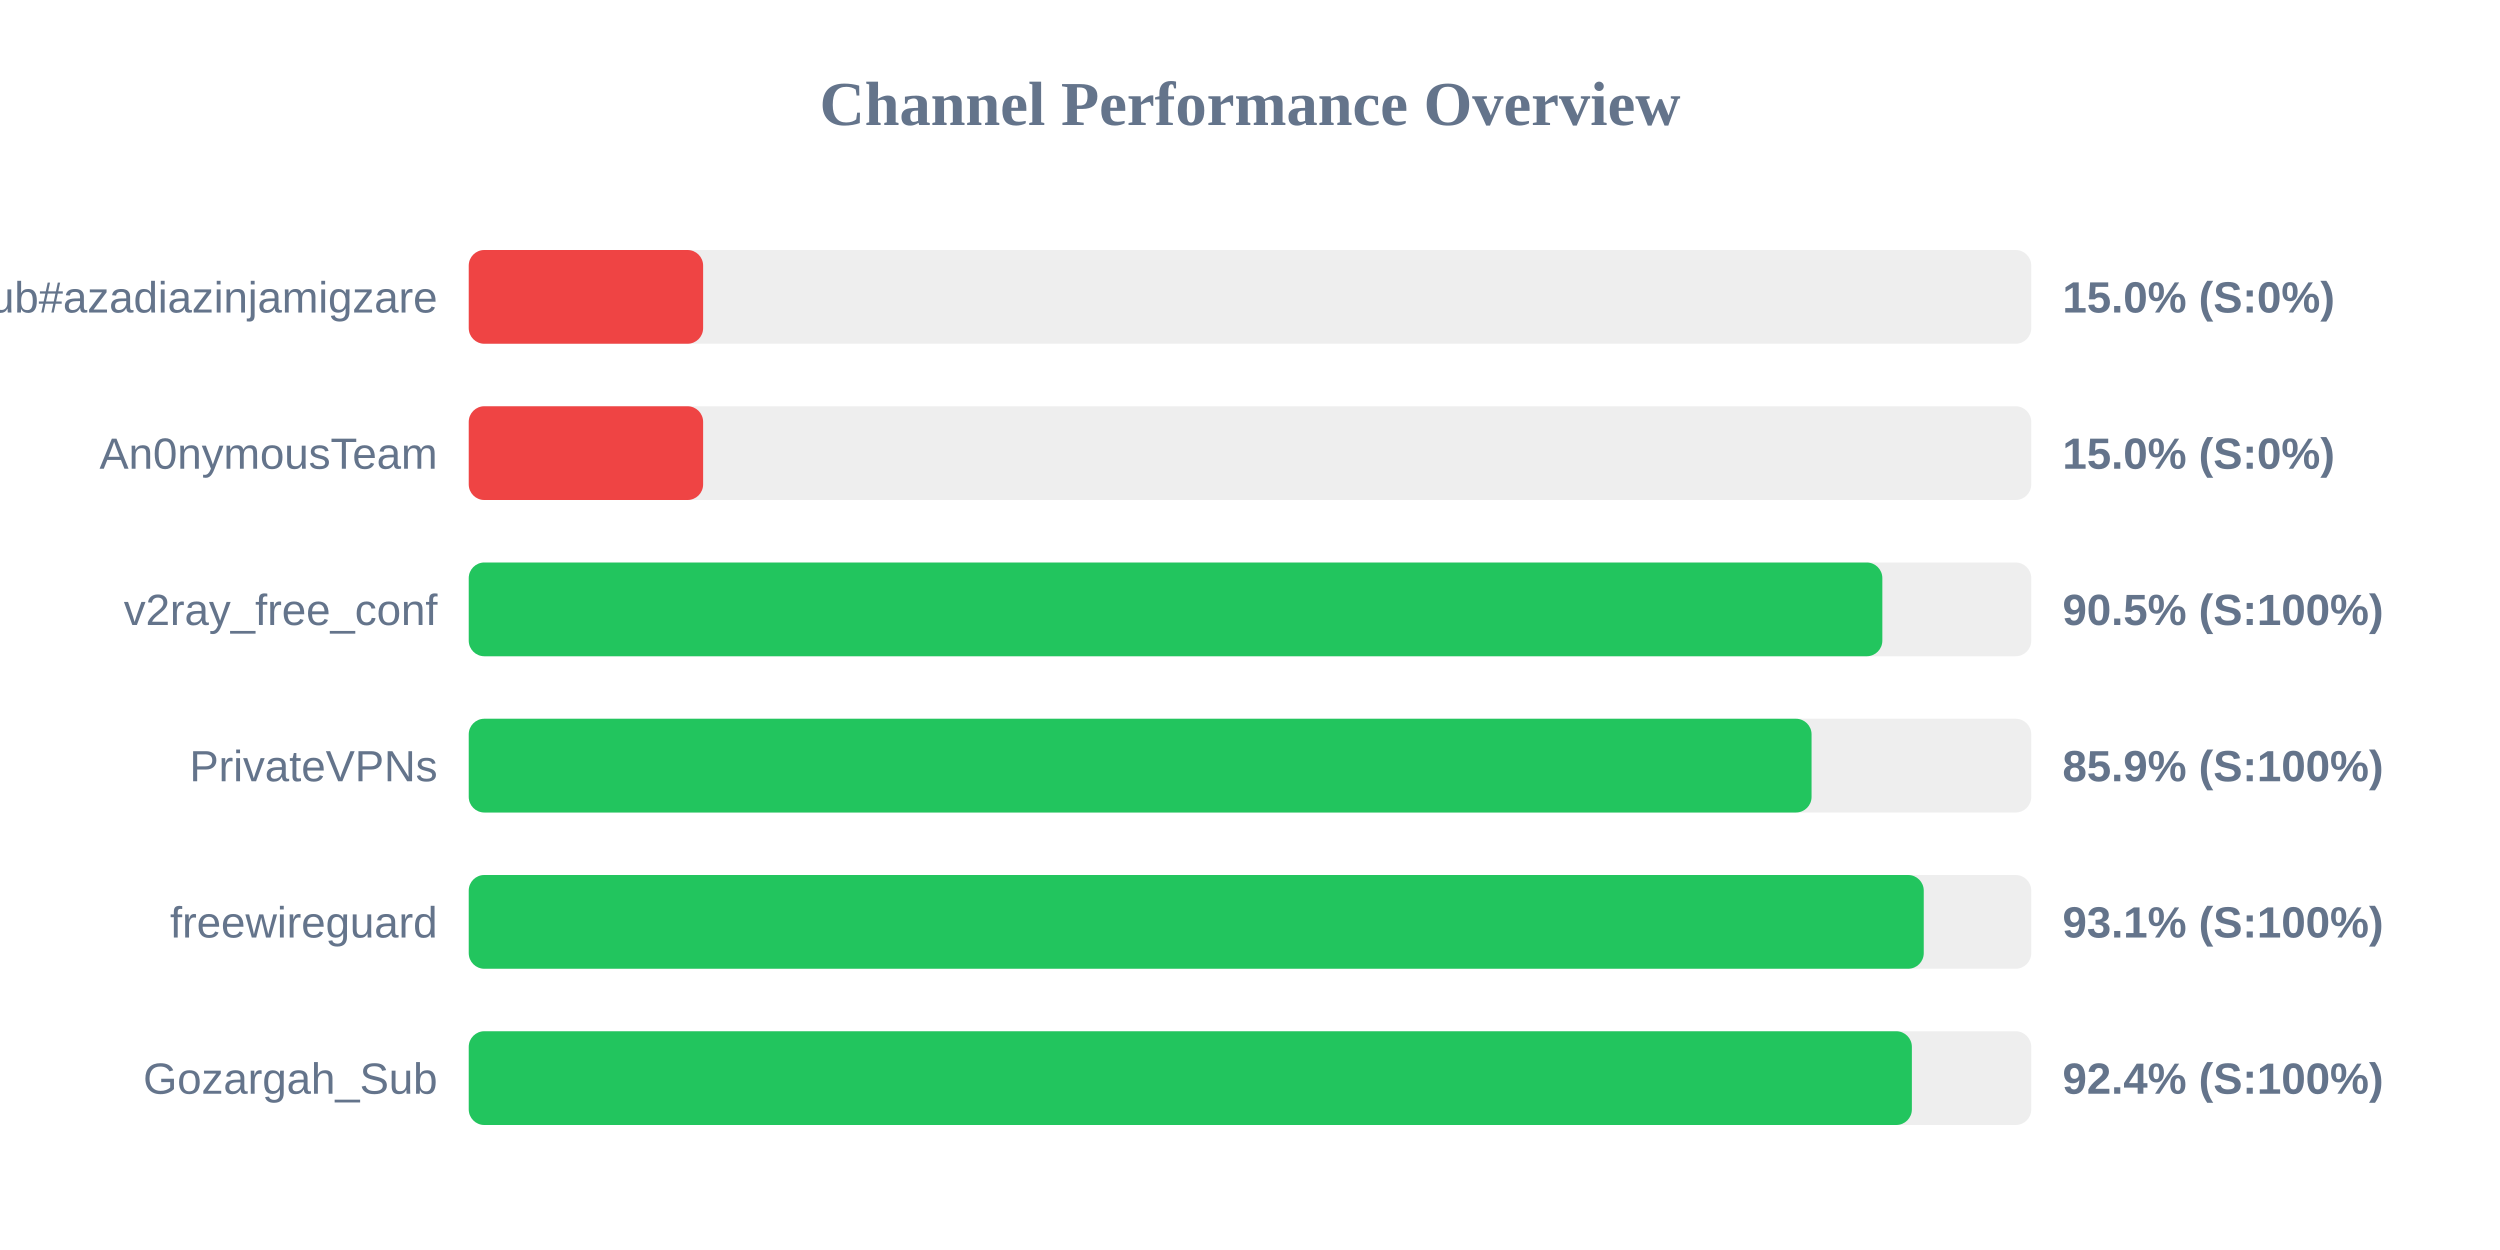
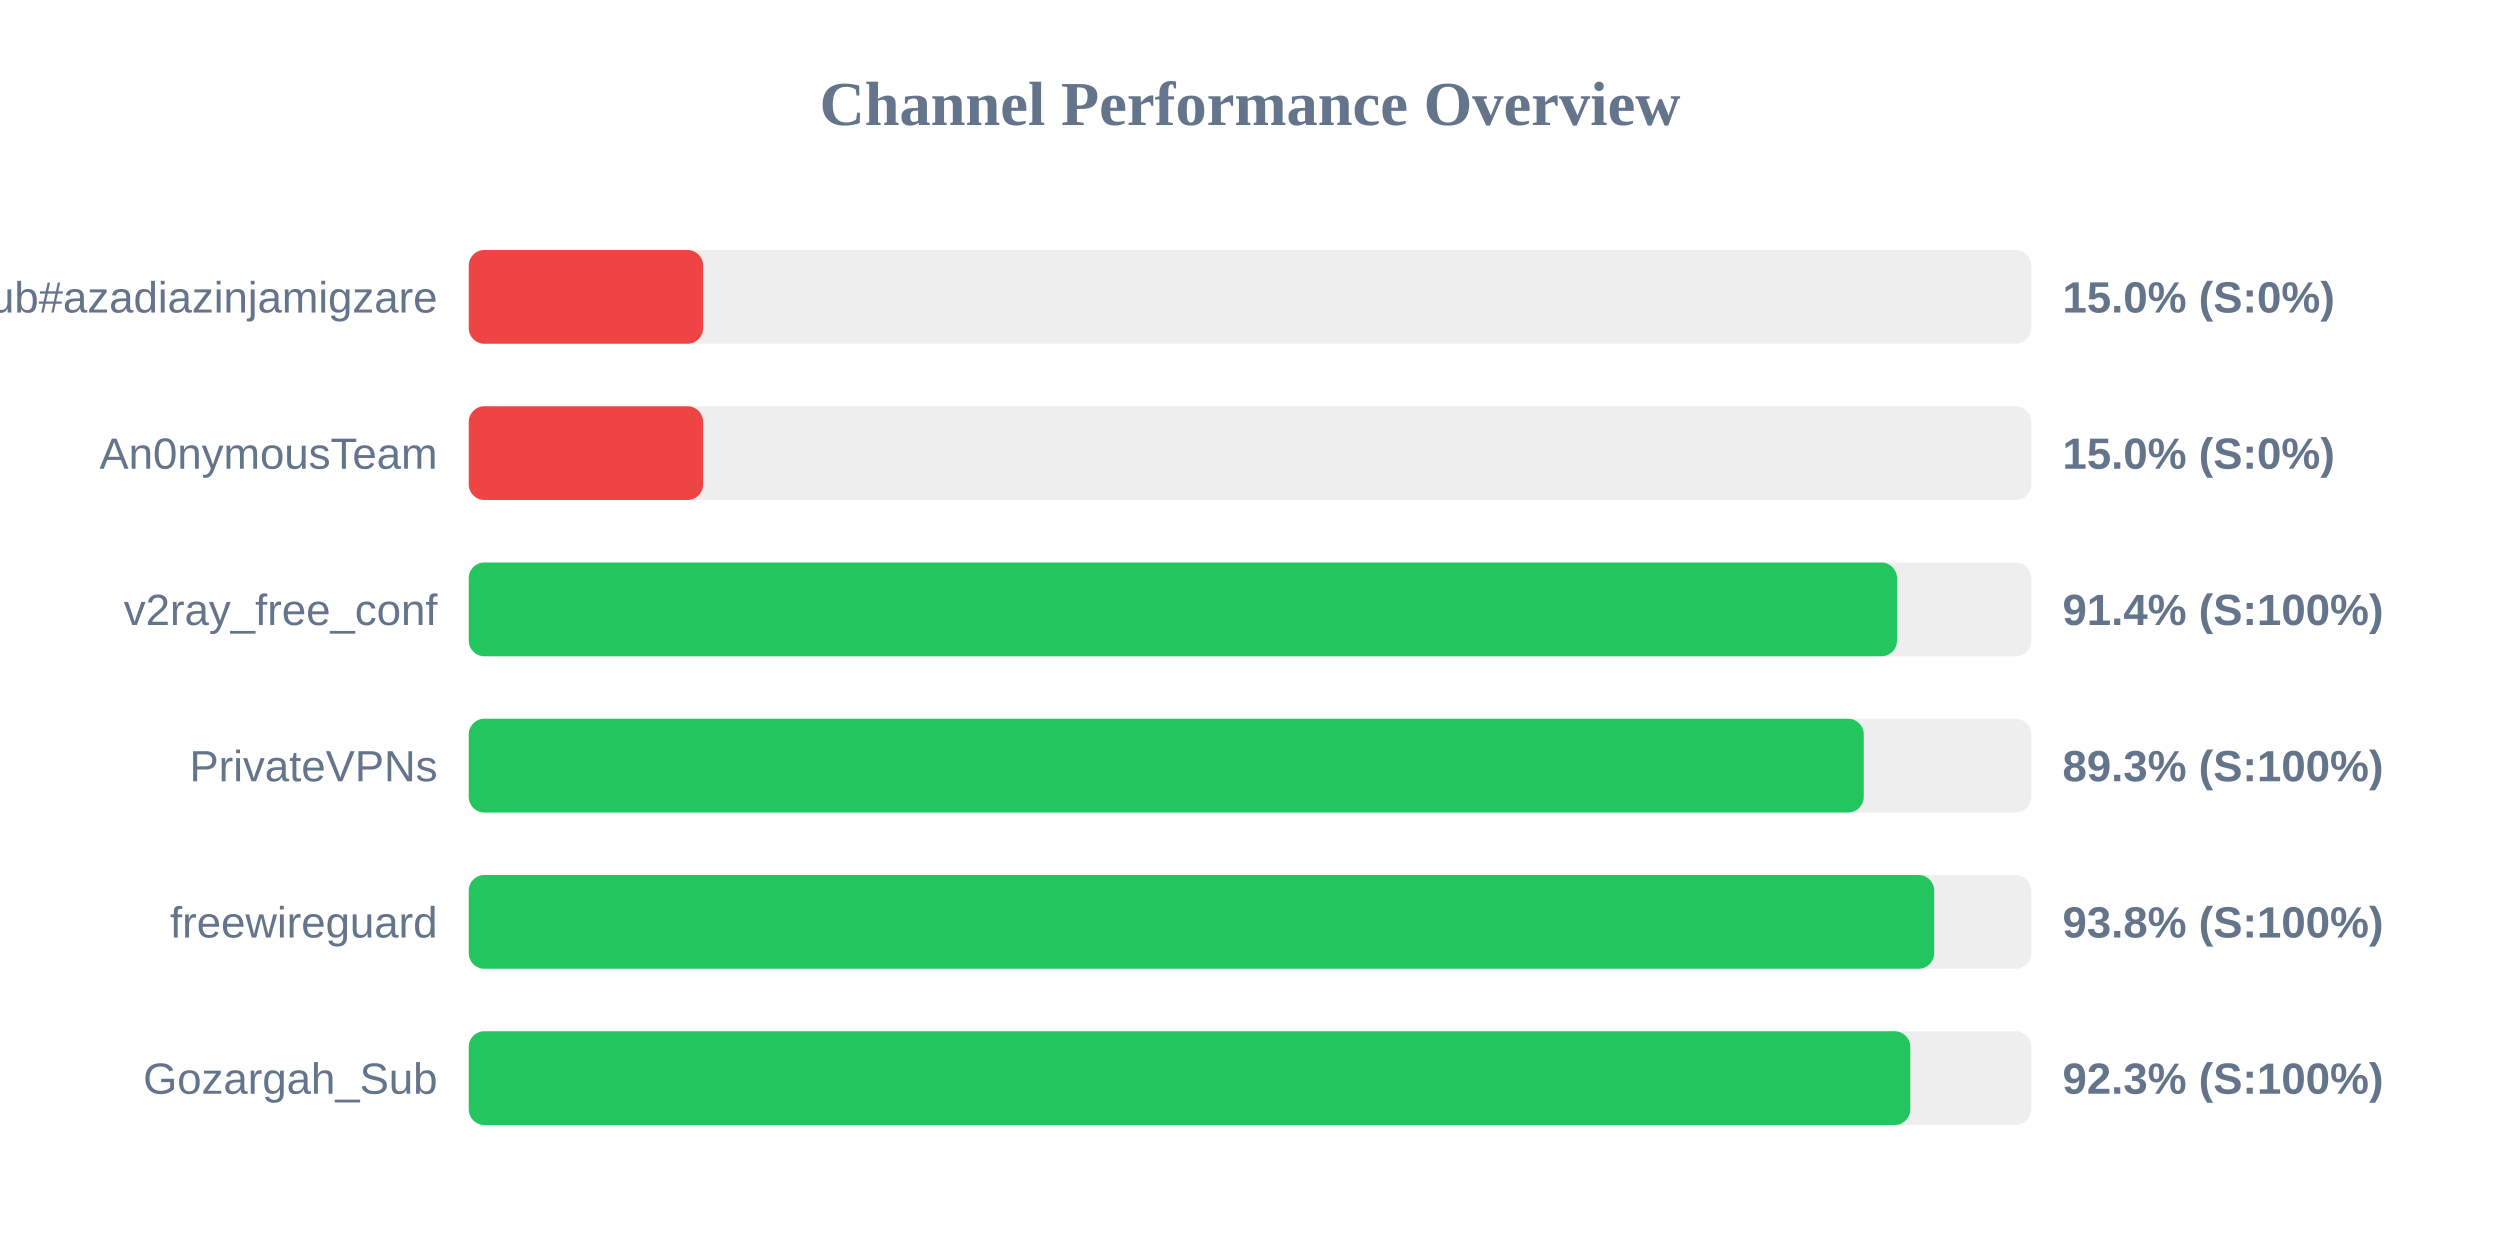
<svg xmlns="http://www.w3.org/2000/svg" width="800" height="400" version="1.1">
  <style>
        .row { font: 14px Arial; fill: #64748b; }
        .score { font: bold 14px Arial; fill: #64748b; }
    </style>
  <text x="400" y="40" text-anchor="middle" font-size="20px" font-weight="bold" fill="#64748b">Channel Performance Overview</text>
  <rect x="150" y="80" width="500" height="30" fill="#eee" rx="5" />
  <rect x="150" y="80" width="75.0" height="30" fill="#ef4444" rx="5" />
  <text x="140" y="100" text-anchor="end" class="row">Sub#azadiazinjamigzare</text>
  <text x="660" y="100" text-anchor="start" class="score">15.0% (S:0%)</text>
  <rect x="150" y="130" width="500" height="30" fill="#eee" rx="5" />
  <rect x="150" y="130" width="75.0" height="30" fill="#ef4444" rx="5" />
  <text x="140" y="150" text-anchor="end" class="row">An0nymousTeam</text>
  <text x="660" y="150" text-anchor="start" class="score">15.0% (S:0%)</text>
  <rect x="150" y="180" width="500" height="30" fill="#eee" rx="5" />
-   <rect x="150" y="180" width="452.35" height="30" fill="#22c55e" rx="5" />
+   <rect x="150" y="180" width="457.05" height="30" fill="#22c55e" rx="5" />
  <text x="140" y="200" text-anchor="end" class="row">v2ray_free_conf</text>
-   <text x="660" y="200" text-anchor="start" class="score">90.5% (S:100%)</text>
+   <text x="660" y="200" text-anchor="start" class="score">91.4% (S:100%)</text>
  <rect x="150" y="230" width="500" height="30" fill="#eee" rx="5" />
-   <rect x="150" y="230" width="429.7" height="30" fill="#22c55e" rx="5" />
+   <rect x="150" y="230" width="446.4" height="30" fill="#22c55e" rx="5" />
  <text x="140" y="250" text-anchor="end" class="row">PrivateVPNs</text>
-   <text x="660" y="250" text-anchor="start" class="score">85.9% (S:100%)</text>
+   <text x="660" y="250" text-anchor="start" class="score">89.3% (S:100%)</text>
  <rect x="150" y="280" width="500" height="30" fill="#eee" rx="5" />
-   <rect x="150" y="280" width="465.6" height="30" fill="#22c55e" rx="5" />
+   <rect x="150" y="280" width="468.95" height="30" fill="#22c55e" rx="5" />
  <text x="140" y="300" text-anchor="end" class="row">freewireguard</text>
-   <text x="660" y="300" text-anchor="start" class="score">93.1% (S:100%)</text>
+   <text x="660" y="300" text-anchor="start" class="score">93.8% (S:100%)</text>
  <rect x="150" y="330" width="500" height="30" fill="#eee" rx="5" />
-   <rect x="150" y="330" width="461.8" height="30" fill="#22c55e" rx="5" />
+   <rect x="150" y="330" width="461.3" height="30" fill="#22c55e" rx="5" />
  <text x="140" y="350" text-anchor="end" class="row">Gozargah_Sub</text>
-   <text x="660" y="350" text-anchor="start" class="score">92.4% (S:100%)</text>
+   <text x="660" y="350" text-anchor="start" class="score">92.3% (S:100%)</text>
</svg>
